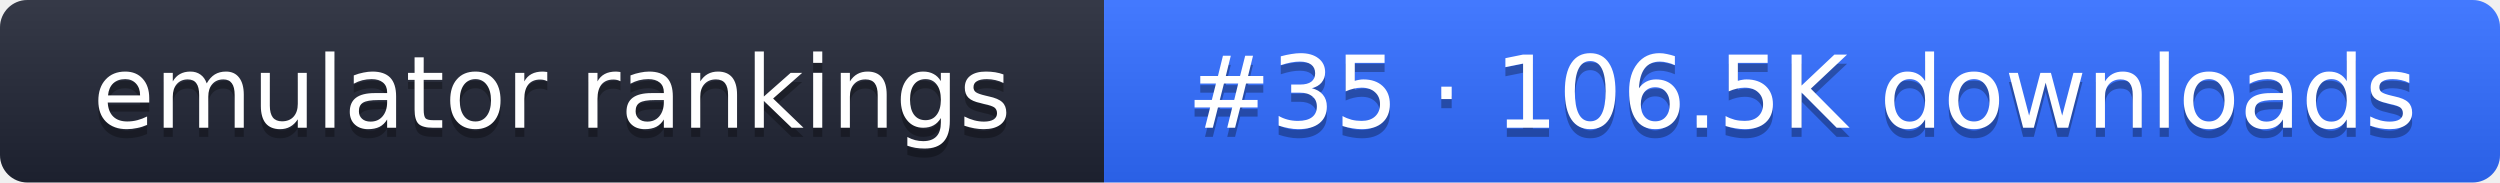
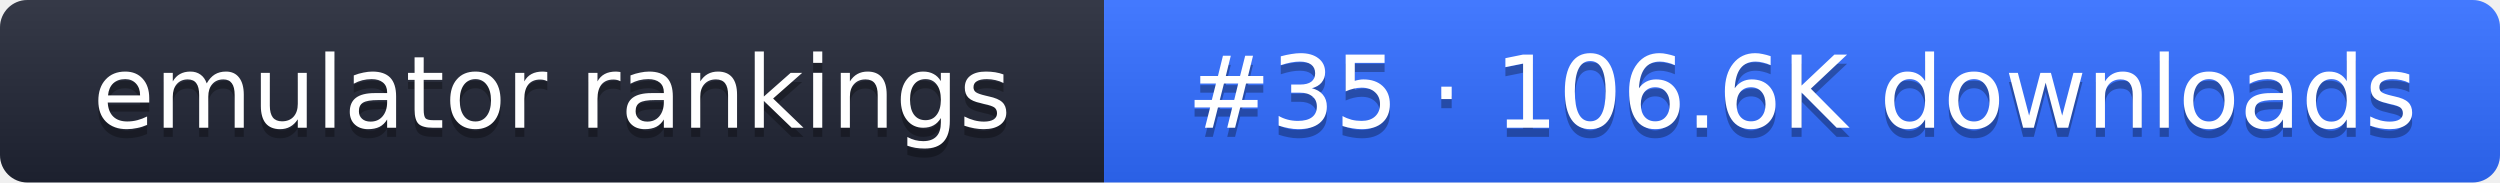
- <svg xmlns="http://www.w3.org/2000/svg" width="274" height="20" role="img" aria-label="emulator rankings: #35 · 106.5K downloads">
+ <svg xmlns="http://www.w3.org/2000/svg" width="274" height="20" role="img" aria-label="emulator rankings: #35 · 106.6K downloads">
  <linearGradient id="g" x2="0" y2="100%">
    <stop offset="0" stop-color="#fff" stop-opacity=".1" />
    <stop offset="1" stop-opacity=".1" />
  </linearGradient>
  <clipPath id="r">
    <rect width="274" height="20" rx="3" fill="#fff" />
  </clipPath>
  <g clip-path="url(#r)">
    <rect width="121" height="20" fill="#1f2433" />
    <rect x="121" width="153" height="20" fill="#2f6bff" />
    <rect width="274" height="20" fill="url(#g)" />
  </g>
  <g fill="#fff" text-anchor="middle" font-family="Verdana,DejaVu Sans,sans-serif" font-size="11">
    <text x="60.5" y="15" fill="#010101" fill-opacity=".3">emulator rankings</text>
    <text x="60.5" y="14">emulator rankings</text>
-     <text x="197.5" y="15" fill="#010101" fill-opacity=".3">#35 · 106.5K downloads</text>
-     <text x="197.5" y="14">#35 · 106.5K downloads</text>
+     <text x="197.5" y="15" fill="#010101" fill-opacity=".3">#35 · 106.6K downloads</text>
+     <text x="197.5" y="14">#35 · 106.6K downloads</text>
  </g>
</svg>
